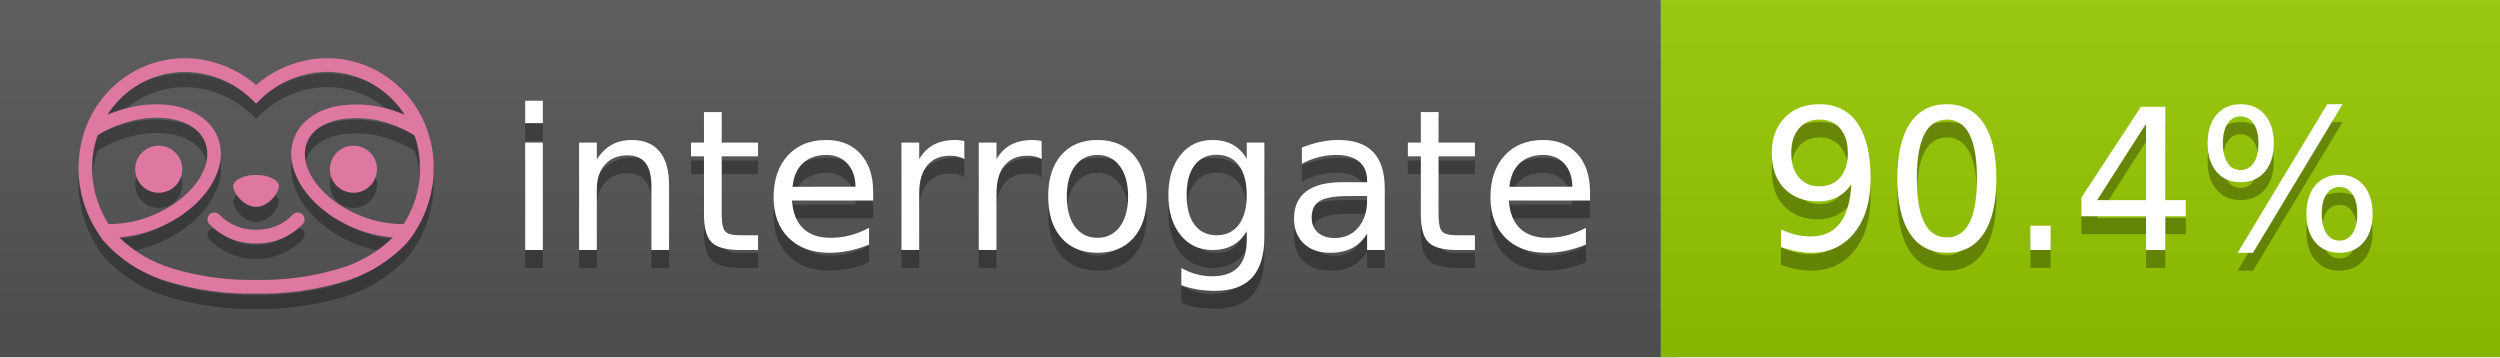
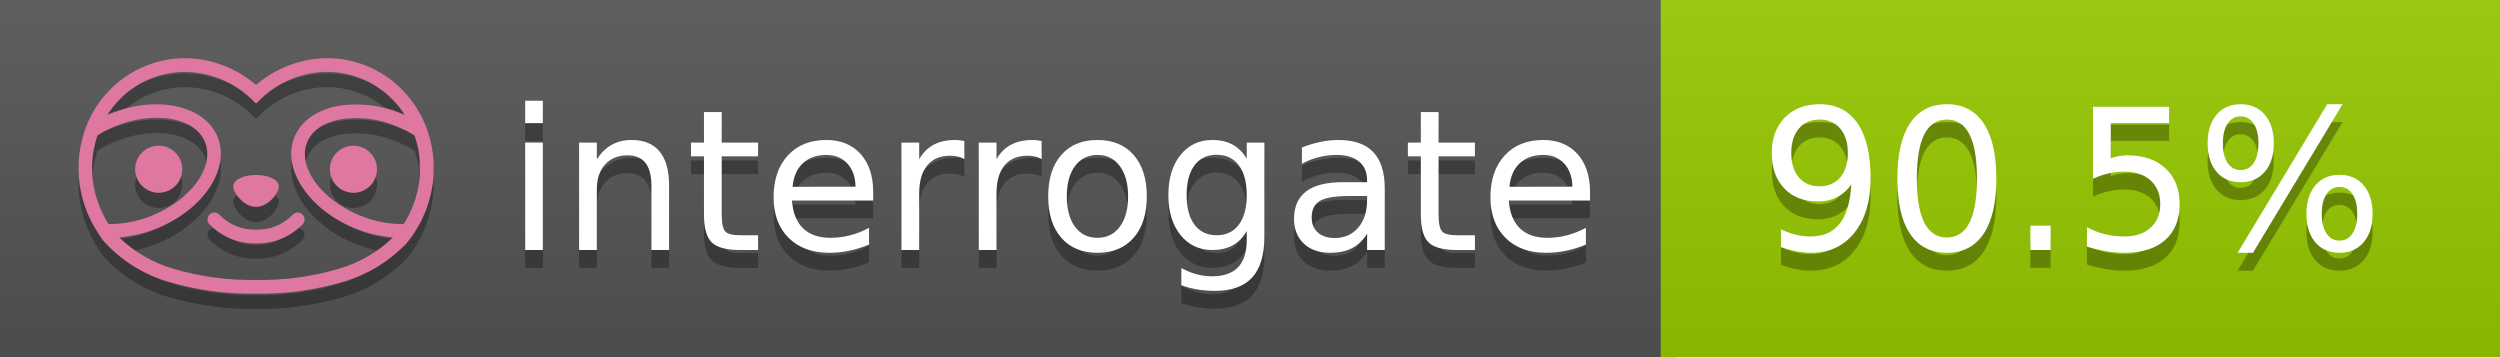
<svg xmlns="http://www.w3.org/2000/svg" width="140" height="20" viewBox="0 0 140 20" version="1.1" xml:space="preserve" style="fill-rule:evenodd;clip-rule:evenodd;stroke-linejoin:round;stroke-miterlimit:2;">
  <g transform="matrix(1,0,0,1,22,0)">
    <g id="backgrounds" transform="matrix(1.32789,0,0,1,-22.3892,0)">
      <rect x="0" y="0" width="71" height="20" style="fill:rgb(85,85,85);" />
    </g>
    <rect x="71" y="0" width="47" height="20" data-interrogate="color" style="fill:#97CA00" />
    <g transform="matrix(1.19746,0,0,1,-22.3744,-4.85723e-16)">
      <rect x="0" y="0" width="118" height="20" style="fill:url(#_Linear1);" />
    </g>
  </g>
  <g fill="#fff" text-anchor="middle" font-family="DejaVu Sans,Verdana,Geneva,sans-serif" font-size="110">
    <text x="590" y="150" fill="#010101" fill-opacity=".3" transform="scale(.1)" textLength="610">interrogate</text>
    <text x="590" y="140" transform="scale(.1)" textLength="610">interrogate</text>
-     <text x="1160" y="150" fill="#010101" fill-opacity=".3" transform="scale(.1)" textLength="370" data-interrogate="result">90.4%</text>
-     <text x="1160" y="140" transform="scale(.1)" textLength="370" data-interrogate="result">90.4%</text>
+     <text x="1160" y="150" fill="#010101" fill-opacity=".3" transform="scale(.1)" textLength="370" data-interrogate="result">90.5%</text>
+     <text x="1160" y="140" transform="scale(.1)" textLength="370" data-interrogate="result">90.5%</text>
  </g>
  <g id="logo-shadow" transform="matrix(0.854876,0,0,0.854876,-6.73514,1.732)">
    <g transform="matrix(0.299012,0,0,0.299012,9.70229,-6.68582)">
      <path d="M50,64.25C52.76,64.25 55,61.13 55,59.75C55,58.37 52.76,57.25 50,57.25C47.24,57.25 45,58.37 45,59.75C45,61.13 47.24,64.25 50,64.25Z" style="fill:rgb(1,1,1);fill-opacity:0.3;fill-rule:nonzero;" />
    </g>
    <g transform="matrix(0.299012,0,0,0.299012,9.70229,-6.68582)">
      <path d="M88,49.05C86.506,43.475 83.018,38.638 78.2,35.46C72.969,32.002 66.539,30.844 60.43,32.26C56.576,33.145 52.995,34.958 50,37.54C46.998,34.958 43.411,33.149 39.55,32.27C33.441,30.853 27.011,32.011 21.78,35.47C16.97,38.652 13.489,43.489 12,49.06L12,49.13C11.82,49.79 11.66,50.46 11.53,51.13C11.146,53.207 11.021,55.323 11.16,57.43C11.16,58.03 11.26,58.63 11.34,59.23C11.34,59.51 11.43,59.79 11.48,60.07C11.53,60.35 11.58,60.68 11.64,60.98C11.7,61.28 11.8,61.69 11.89,62.05C11.98,62.41 11.99,62.47 12.05,62.68C12.16,63.07 12.28,63.46 12.41,63.84L12.58,64.34C12.72,64.74 12.88,65.14 13.04,65.53L13.23,65.98C13.403,66.373 13.583,66.767 13.77,67.16L13.99,67.59C14.19,67.97 14.39,68.35 14.61,68.73L14.87,69.15C15.1,69.52 15.33,69.89 15.58,70.26L15.58,70.32L15.99,70.93C16.14,71.14 16.29,71.36 16.45,71.57C20.206,75.83 25.086,78.95 30.53,80.57C36.839,82.48 43.41,83.385 50,83.25C56.599,83.374 63.177,82.456 69.49,80.53C74.644,78.978 79.303,76.102 83,72.19C83.34,71.78 83.65,71.35 84,70.92L84.18,70.66L84.33,70.44L84.41,70.32C84.55,70.12 84.67,69.9 84.81,69.7C85.07,69.3 85.32,68.89 85.55,68.48C85.78,68.07 86.02,67.65 86.23,67.22C86.31,67.05 86.39,66.88 86.47,66.7C86.67,66.28 86.85,65.87 87.03,65.44L87.23,64.92C87.397,64.487 87.55,64.05 87.69,63.61L87.85,63.09C87.98,62.64 88.1,62.19 88.21,61.74C88.21,61.57 88.3,61.39 88.33,61.22C88.43,60.75 88.52,60.22 88.6,59.79C88.6,59.64 88.66,59.49 88.68,59.33C88.77,58.71 88.84,58.08 88.88,57.45L88.88,54.17C88.817,53.164 88.693,52.162 88.51,51.17C88.38,50.5 88.23,49.84 88.05,49.17L88,49.05ZM85.89,56.44L85.89,57.23C85.89,57.78 85.79,58.32 85.72,58.86C85.72,59.01 85.72,59.15 85.65,59.3C85.59,59.7 85.51,60.11 85.43,60.51L85.32,60.99C85.23,61.38 85.12,61.77 85.01,62.16C85.01,62.31 84.93,62.46 84.88,62.6C84.74,63.04 84.59,63.47 84.42,63.9L84.27,64.28C84.1,64.71 83.91,65.14 83.71,65.56C83.51,65.98 83.43,66.12 83.28,66.4L83.01,66.91C82.83,67.223 82.643,67.537 82.45,67.85L82.35,68.01C79.121,68.047 75.918,67.434 72.93,66.21C64.27,62.74 59,55.52 61.18,50.11C62.18,47.6 64.7,45.82 68.26,45.11C72.489,44.395 76.835,44.908 80.78,46.59C82.141,47.144 83.453,47.813 84.7,48.59C84.76,48.76 84.82,48.93 84.88,49.1C84.94,49.27 85.05,49.63 85.12,49.9C85.28,50.5 85.44,51.1 85.55,51.73C85.691,52.507 85.792,53.292 85.85,54.08L85.85,55.89C85.85,56.12 85.91,56.25 85.91,56.45L85.89,56.44ZM17.66,68C16.668,66.435 15.869,64.756 15.28,63L15.17,62.68C15.06,62.35 14.96,62.01 14.87,61.68C14.823,61.493 14.777,61.31 14.73,61.13C14.66,60.84 14.59,60.55 14.53,60.27C14.47,59.99 14.43,59.72 14.38,59.44C14.33,59.16 14.3,59 14.27,58.78C14.2,58.27 14.15,57.78 14.11,57.23L14.11,57.03C14.008,55.236 14.122,53.437 14.45,51.67C14.56,51.06 14.71,50.46 14.88,49.87C14.96,49.59 15.04,49.32 15.13,49.05C15.22,48.78 15.24,48.72 15.3,48.55C16.548,47.774 17.859,47.105 19.22,46.55C27.86,43.09 36.65,44.67 38.82,50.08C40.99,55.49 35.73,62.74 27.09,66.2C24.101,67.431 20.893,68.043 17.66,68ZM68.57,77.68C62.554,79.508 56.287,80.376 50,80.25C43.737,80.37 37.495,79.506 31.5,77.69C27.185,76.38 23.243,74.062 20,70.93C22.815,70.706 25.58,70.055 28.2,69C38.37,64.92 44.39,56 41.6,49C38.81,42 28.27,39.72 18.1,43.8L17.43,44.09C18.973,41.648 21.019,39.561 23.43,37.97C26.671,35.824 30.473,34.68 34.36,34.68C35.884,34.681 37.404,34.852 38.89,35.19C42.694,36.049 46.191,37.935 49,40.64L50,41.64L51,40.64C53.797,37.937 57.279,36.049 61.07,35.18C66.402,33.947 72.014,34.968 76.57,38C78.98,39.588 81.026,41.671 82.57,44.11L81.9,43.82C77.409,41.921 72.464,41.355 67.66,42.19C63.08,43.12 59.79,45.54 58.39,49.02C55.6,55.97 61.62,64.94 71.79,69.02C74.414,70.07 77.182,70.714 80,70.93C76.776,74.05 72.859,76.363 68.57,77.68Z" style="fill:rgb(1,1,1);fill-opacity:0.3;fill-rule:nonzero;" />
    </g>
    <g transform="matrix(0.299012,0,0,0.299012,9.70229,-6.68582)">
      <circle cx="71.33" cy="56" r="5.16" style="fill:rgb(1,1,1);fill-opacity:0.3;" />
    </g>
    <g transform="matrix(0.299012,0,0,0.299012,9.70229,-6.68582)">
      <circle cx="28.67" cy="56" r="5.16" style="fill:rgb(1,1,1);fill-opacity:0.3;" />
    </g>
    <g transform="matrix(0.299012,0,0,0.299012,9.70229,-6.68582)">
      <path d="M58,66C55.912,68.161 53.003,69.339 50,69.24C46.997,69.339 44.088,68.161 42,66C41.714,65.677 41.302,65.491 40.87,65.491C40.042,65.491 39.361,66.172 39.361,67C39.361,67.368 39.496,67.724 39.74,68C42.403,70.804 46.134,72.35 50,72.25C53.862,72.347 57.59,70.802 60.25,68C60.495,67.725 60.63,67.369 60.63,67C60.63,66.174 59.951,65.495 59.125,65.495C58.695,65.495 58.285,65.679 58,66Z" style="fill:rgb(1,1,1);fill-opacity:0.3;fill-rule:nonzero;" />
    </g>
  </g>
  <g id="logo-pink" transform="matrix(0.854876,0,0,0.854876,-6.73514,0.877124)">
    <g transform="matrix(0.299012,0,0,0.299012,9.70229,-6.68582)">
      <path d="M50,64.25C52.76,64.25 55,61.13 55,59.75C55,58.37 52.76,57.25 50,57.25C47.24,57.25 45,58.37 45,59.75C45,61.13 47.24,64.25 50,64.25Z" style="fill:rgb(222,120,160);fill-rule:nonzero;" />
    </g>
    <g transform="matrix(0.299012,0,0,0.299012,9.70229,-6.68582)">
      <path d="M88,49.05C86.506,43.475 83.018,38.638 78.2,35.46C72.969,32.002 66.539,30.844 60.43,32.26C56.576,33.145 52.995,34.958 50,37.54C46.998,34.958 43.411,33.149 39.55,32.27C33.441,30.853 27.011,32.011 21.78,35.47C16.97,38.652 13.489,43.489 12,49.06L12,49.13C11.82,49.79 11.66,50.46 11.53,51.13C11.146,53.207 11.021,55.323 11.16,57.43C11.16,58.03 11.26,58.63 11.34,59.23C11.34,59.51 11.43,59.79 11.48,60.07C11.53,60.35 11.58,60.68 11.64,60.98C11.7,61.28 11.8,61.69 11.89,62.05C11.98,62.41 11.99,62.47 12.05,62.68C12.16,63.07 12.28,63.46 12.41,63.84L12.58,64.34C12.72,64.74 12.88,65.14 13.04,65.53L13.23,65.98C13.403,66.373 13.583,66.767 13.77,67.16L13.99,67.59C14.19,67.97 14.39,68.35 14.61,68.73L14.87,69.15C15.1,69.52 15.33,69.89 15.58,70.26L15.58,70.32L15.99,70.93C16.14,71.14 16.29,71.36 16.45,71.57C20.206,75.83 25.086,78.95 30.53,80.57C36.839,82.48 43.41,83.385 50,83.25C56.599,83.374 63.177,82.456 69.49,80.53C74.644,78.978 79.303,76.102 83,72.19C83.34,71.78 83.65,71.35 84,70.92L84.18,70.66L84.33,70.44L84.41,70.32C84.55,70.12 84.67,69.9 84.81,69.7C85.07,69.3 85.32,68.89 85.55,68.48C85.78,68.07 86.02,67.65 86.23,67.22C86.31,67.05 86.39,66.88 86.47,66.7C86.67,66.28 86.85,65.87 87.03,65.44L87.23,64.92C87.397,64.487 87.55,64.05 87.69,63.61L87.85,63.09C87.98,62.64 88.1,62.19 88.21,61.74C88.21,61.57 88.3,61.39 88.33,61.22C88.43,60.75 88.52,60.22 88.6,59.79C88.6,59.64 88.66,59.49 88.68,59.33C88.77,58.71 88.84,58.08 88.88,57.45L88.88,54.17C88.817,53.164 88.693,52.162 88.51,51.17C88.38,50.5 88.23,49.84 88.05,49.17L88,49.05ZM85.89,56.44L85.89,57.23C85.89,57.78 85.79,58.32 85.72,58.86C85.72,59.01 85.72,59.15 85.65,59.3C85.59,59.7 85.51,60.11 85.43,60.51L85.32,60.99C85.23,61.38 85.12,61.77 85.01,62.16C85.01,62.31 84.93,62.46 84.88,62.6C84.74,63.04 84.59,63.47 84.42,63.9L84.27,64.28C84.1,64.71 83.91,65.14 83.71,65.56C83.51,65.98 83.43,66.12 83.28,66.4L83.01,66.91C82.83,67.223 82.643,67.537 82.45,67.85L82.35,68.01C79.121,68.047 75.918,67.434 72.93,66.21C64.27,62.74 59,55.52 61.18,50.11C62.18,47.6 64.7,45.82 68.26,45.11C72.489,44.395 76.835,44.908 80.78,46.59C82.141,47.144 83.453,47.813 84.7,48.59C84.76,48.76 84.82,48.93 84.88,49.1C84.94,49.27 85.05,49.63 85.12,49.9C85.28,50.5 85.44,51.1 85.55,51.73C85.691,52.507 85.792,53.292 85.85,54.08L85.85,55.89C85.85,56.12 85.91,56.25 85.91,56.45L85.89,56.44ZM17.66,68C16.668,66.435 15.869,64.756 15.28,63L15.17,62.68C15.06,62.35 14.96,62.01 14.87,61.68C14.823,61.493 14.777,61.31 14.73,61.13C14.66,60.84 14.59,60.55 14.53,60.27C14.47,59.99 14.43,59.72 14.38,59.44C14.33,59.16 14.3,59 14.27,58.78C14.2,58.27 14.15,57.78 14.11,57.23L14.11,57.03C14.008,55.236 14.122,53.437 14.45,51.67C14.56,51.06 14.71,50.46 14.88,49.87C14.96,49.59 15.04,49.32 15.13,49.05C15.22,48.78 15.24,48.72 15.3,48.55C16.548,47.774 17.859,47.105 19.22,46.55C27.86,43.09 36.65,44.67 38.82,50.08C40.99,55.49 35.73,62.74 27.09,66.2C24.101,67.431 20.893,68.043 17.66,68ZM68.57,77.68C62.554,79.508 56.287,80.376 50,80.25C43.737,80.37 37.495,79.506 31.5,77.69C27.185,76.38 23.243,74.062 20,70.93C22.815,70.706 25.58,70.055 28.2,69C38.37,64.92 44.39,56 41.6,49C38.81,42 28.27,39.72 18.1,43.8L17.43,44.09C18.973,41.648 21.019,39.561 23.43,37.97C26.671,35.824 30.473,34.68 34.36,34.68C35.884,34.681 37.404,34.852 38.89,35.19C42.694,36.049 46.191,37.935 49,40.64L50,41.64L51,40.64C53.797,37.937 57.279,36.049 61.07,35.18C66.402,33.947 72.014,34.968 76.57,38C78.98,39.588 81.026,41.671 82.57,44.11L81.9,43.82C77.409,41.921 72.464,41.355 67.66,42.19C63.08,43.12 59.79,45.54 58.39,49.02C55.6,55.97 61.62,64.94 71.79,69.02C74.414,70.07 77.182,70.714 80,70.93C76.776,74.05 72.859,76.363 68.57,77.68Z" style="fill:rgb(222,120,160);fill-rule:nonzero;" />
    </g>
    <g transform="matrix(0.299012,0,0,0.299012,9.70229,-6.68582)">
      <circle cx="71.33" cy="56" r="5.16" style="fill:rgb(222,120,160);" />
    </g>
    <g transform="matrix(0.299012,0,0,0.299012,9.70229,-6.68582)">
      <circle cx="28.67" cy="56" r="5.16" style="fill:rgb(222,120,160);" />
    </g>
    <g transform="matrix(0.299012,0,0,0.299012,9.70229,-6.68582)">
      <path d="M58,66C55.912,68.161 53.003,69.339 50,69.24C46.997,69.339 44.088,68.161 42,66C41.714,65.677 41.302,65.491 40.87,65.491C40.042,65.491 39.361,66.172 39.361,67C39.361,67.368 39.496,67.724 39.74,68C42.403,70.804 46.134,72.35 50,72.25C53.862,72.347 57.59,70.802 60.25,68C60.495,67.725 60.63,67.369 60.63,67C60.63,66.174 59.951,65.495 59.125,65.495C58.695,65.495 58.285,65.679 58,66Z" style="fill:rgb(222,120,160);fill-rule:nonzero;" />
    </g>
  </g>
  <defs>
    <linearGradient id="_Linear1" x1="0" y1="0" x2="1" y2="0" gradientUnits="userSpaceOnUse" gradientTransform="matrix(1.22465e-15,20,-20,1.22465e-15,0,0)">
      <stop offset="0" style="stop-color:rgb(187,187,187);stop-opacity:0.1" />
      <stop offset="1" style="stop-color:black;stop-opacity:0.1" />
    </linearGradient>
  </defs>
</svg>
